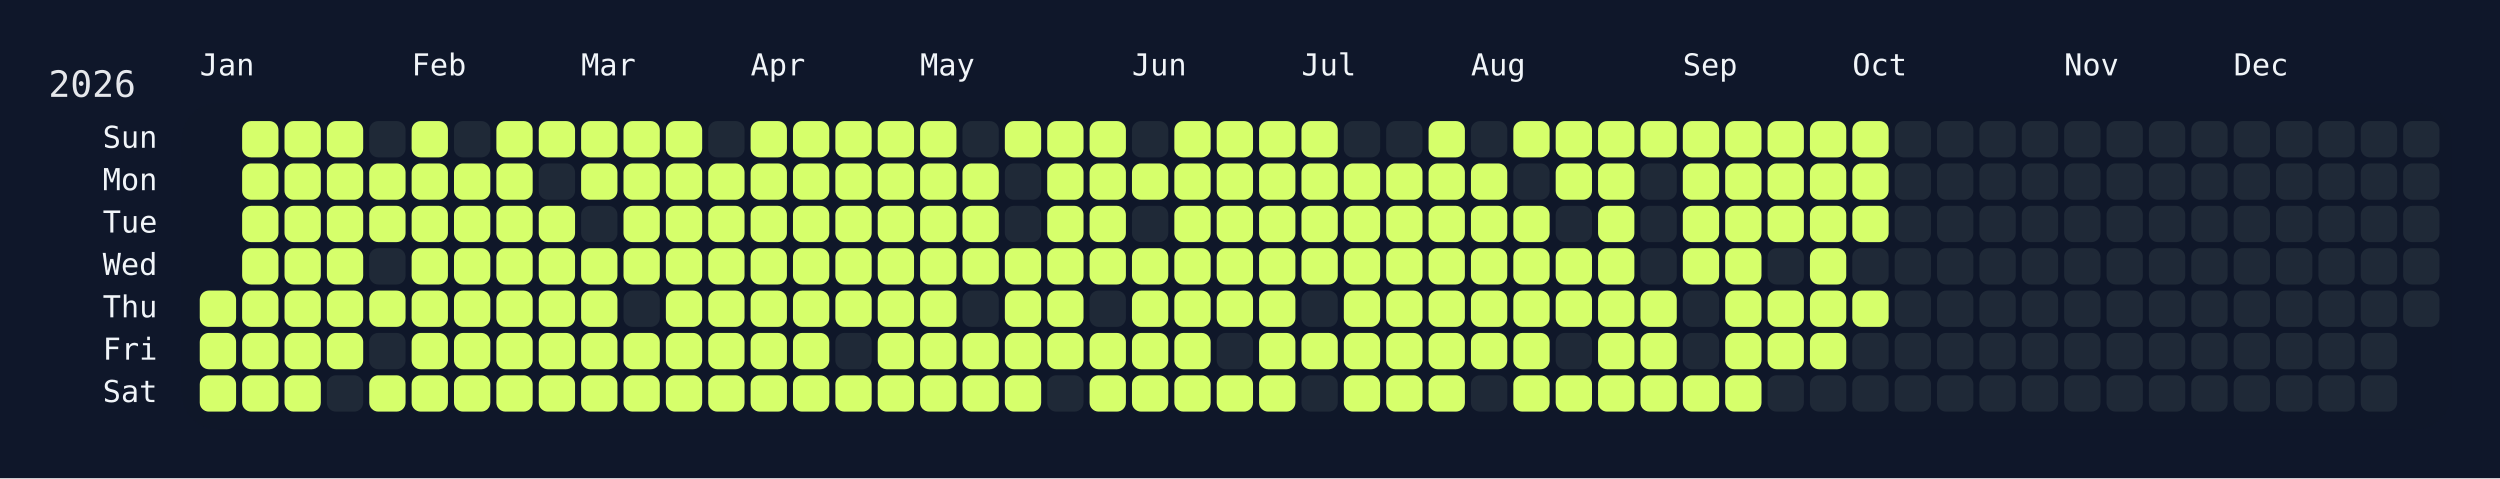
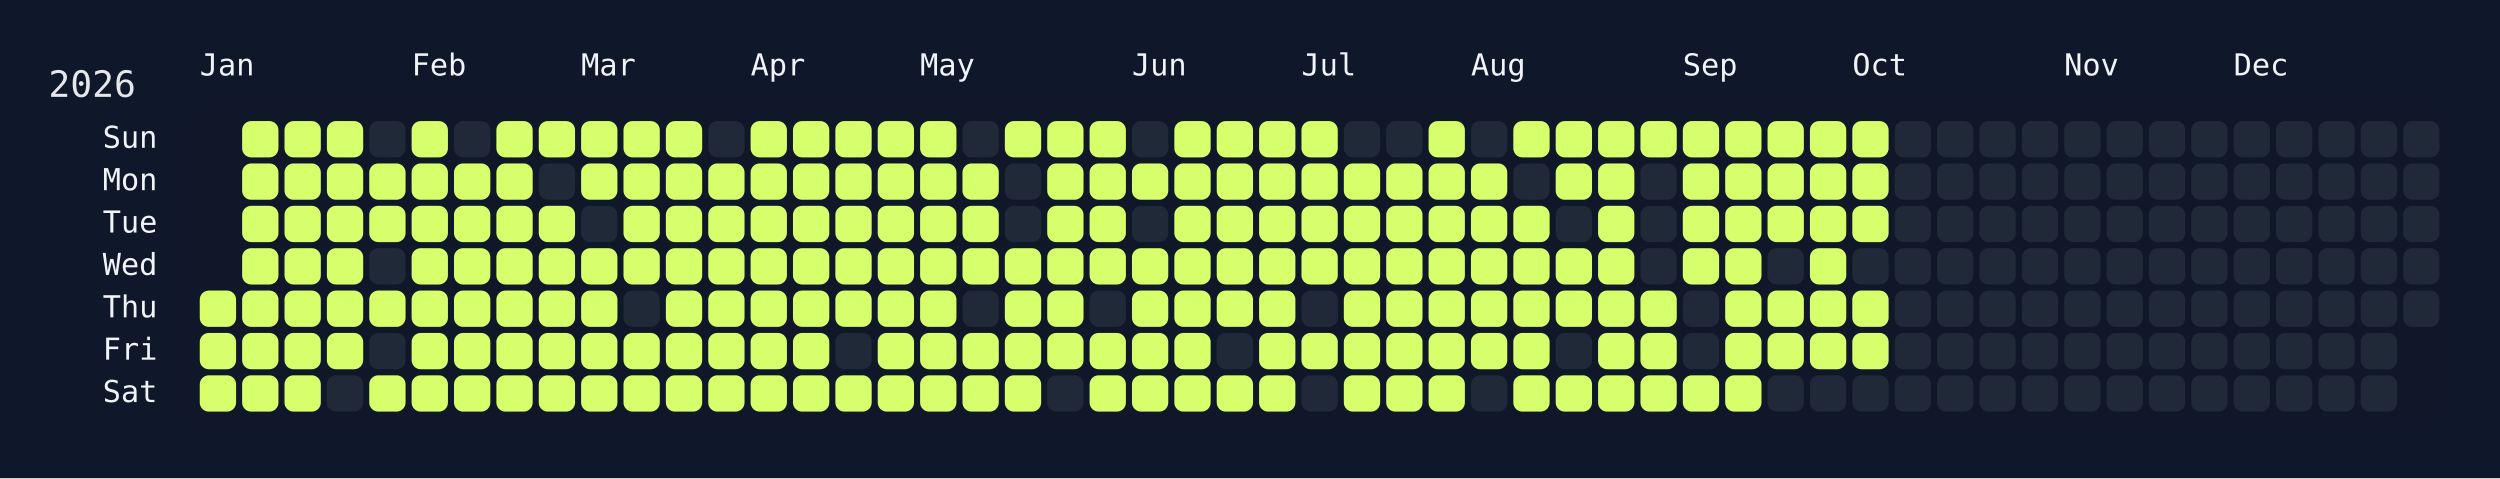
<svg xmlns="http://www.w3.org/2000/svg" width="826" height="158" viewBox="0 0 826 158">
  <rect width="826" height="158" fill="#0f172a" />
  <rect x="60" y="34" width="750" height="108" rx="12" ry="12" fill="rgba(15, 23, 42, 0.8)" />
  <text x="16" y="32" font-size="12" fill="#e5e7eb" font-family="JetBrains Mono, ui-monospace, SFMono-Regular, Menlo, Monaco, Consolas, monospace">2026</text>
  <text x="66" y="18" font-size="10" fill="#f1f5f9" font-family="JetBrains Mono, ui-monospace, SFMono-Regular, Menlo, Monaco, Consolas, monospace" dominant-baseline="hanging">Jan</text>
  <text x="136" y="18" font-size="10" fill="#f1f5f9" font-family="JetBrains Mono, ui-monospace, SFMono-Regular, Menlo, Monaco, Consolas, monospace" dominant-baseline="hanging">Feb</text>
  <text x="192" y="18" font-size="10" fill="#f1f5f9" font-family="JetBrains Mono, ui-monospace, SFMono-Regular, Menlo, Monaco, Consolas, monospace" dominant-baseline="hanging">Mar</text>
  <text x="248" y="18" font-size="10" fill="#f1f5f9" font-family="JetBrains Mono, ui-monospace, SFMono-Regular, Menlo, Monaco, Consolas, monospace" dominant-baseline="hanging">Apr</text>
  <text x="304" y="18" font-size="10" fill="#f1f5f9" font-family="JetBrains Mono, ui-monospace, SFMono-Regular, Menlo, Monaco, Consolas, monospace" dominant-baseline="hanging">May</text>
  <text x="374" y="18" font-size="10" fill="#f1f5f9" font-family="JetBrains Mono, ui-monospace, SFMono-Regular, Menlo, Monaco, Consolas, monospace" dominant-baseline="hanging">Jun</text>
  <text x="430" y="18" font-size="10" fill="#f1f5f9" font-family="JetBrains Mono, ui-monospace, SFMono-Regular, Menlo, Monaco, Consolas, monospace" dominant-baseline="hanging">Jul</text>
  <text x="486" y="18" font-size="10" fill="#f1f5f9" font-family="JetBrains Mono, ui-monospace, SFMono-Regular, Menlo, Monaco, Consolas, monospace" dominant-baseline="hanging">Aug</text>
  <text x="556" y="18" font-size="10" fill="#f1f5f9" font-family="JetBrains Mono, ui-monospace, SFMono-Regular, Menlo, Monaco, Consolas, monospace" dominant-baseline="hanging">Sep</text>
  <text x="612" y="18" font-size="10" fill="#f1f5f9" font-family="JetBrains Mono, ui-monospace, SFMono-Regular, Menlo, Monaco, Consolas, monospace" dominant-baseline="hanging">Oct</text>
  <text x="682" y="18" font-size="10" fill="#f1f5f9" font-family="JetBrains Mono, ui-monospace, SFMono-Regular, Menlo, Monaco, Consolas, monospace" dominant-baseline="hanging">Nov</text>
  <text x="738" y="18" font-size="10" fill="#f1f5f9" font-family="JetBrains Mono, ui-monospace, SFMono-Regular, Menlo, Monaco, Consolas, monospace" dominant-baseline="hanging">Dec</text>
  <text x="52" y="46.0" font-size="10" fill="#f1f5f9" font-family="JetBrains Mono, ui-monospace, SFMono-Regular, Menlo, Monaco, Consolas, monospace" text-anchor="end" dominant-baseline="middle">Sun</text>
  <text x="52" y="60.0" font-size="10" fill="#f1f5f9" font-family="JetBrains Mono, ui-monospace, SFMono-Regular, Menlo, Monaco, Consolas, monospace" text-anchor="end" dominant-baseline="middle">Mon</text>
  <text x="52" y="74.0" font-size="10" fill="#f1f5f9" font-family="JetBrains Mono, ui-monospace, SFMono-Regular, Menlo, Monaco, Consolas, monospace" text-anchor="end" dominant-baseline="middle">Tue</text>
  <text x="52" y="88.0" font-size="10" fill="#f1f5f9" font-family="JetBrains Mono, ui-monospace, SFMono-Regular, Menlo, Monaco, Consolas, monospace" text-anchor="end" dominant-baseline="middle">Wed</text>
  <text x="52" y="102.0" font-size="10" fill="#f1f5f9" font-family="JetBrains Mono, ui-monospace, SFMono-Regular, Menlo, Monaco, Consolas, monospace" text-anchor="end" dominant-baseline="middle">Thu</text>
  <text x="52" y="116.0" font-size="10" fill="#f1f5f9" font-family="JetBrains Mono, ui-monospace, SFMono-Regular, Menlo, Monaco, Consolas, monospace" text-anchor="end" dominant-baseline="middle">Fri</text>
  <text x="52" y="130.0" font-size="10" fill="#f1f5f9" font-family="JetBrains Mono, ui-monospace, SFMono-Regular, Menlo, Monaco, Consolas, monospace" text-anchor="end" dominant-baseline="middle">Sat</text>
  <g transform="translate(66,40)">
    <rect x="0" y="56" width="12" height="12" rx="3" ry="3" fill="#d6ff6b" data-date="2026-01-01" />
    <rect x="0" y="70" width="12" height="12" rx="3" ry="3" fill="#d6ff6b" data-date="2026-01-02" />
    <rect x="0" y="84" width="12" height="12" rx="3" ry="3" fill="#d6ff6b" data-date="2026-01-03" />
    <rect x="14" y="0" width="12" height="12" rx="3" ry="3" fill="#d6ff6b" data-date="2026-01-04" />
    <rect x="14" y="14" width="12" height="12" rx="3" ry="3" fill="#d6ff6b" data-date="2026-01-05" />
    <rect x="14" y="28" width="12" height="12" rx="3" ry="3" fill="#d6ff6b" data-date="2026-01-06" />
    <rect x="14" y="42" width="12" height="12" rx="3" ry="3" fill="#d6ff6b" data-date="2026-01-07" />
    <rect x="14" y="56" width="12" height="12" rx="3" ry="3" fill="#d6ff6b" data-date="2026-01-08" />
    <rect x="14" y="70" width="12" height="12" rx="3" ry="3" fill="#d6ff6b" data-date="2026-01-09" />
    <rect x="14" y="84" width="12" height="12" rx="3" ry="3" fill="#d6ff6b" data-date="2026-01-10" />
    <rect x="28" y="0" width="12" height="12" rx="3" ry="3" fill="#d6ff6b" data-date="2026-01-11" />
    <rect x="28" y="14" width="12" height="12" rx="3" ry="3" fill="#d6ff6b" data-date="2026-01-12" />
    <rect x="28" y="28" width="12" height="12" rx="3" ry="3" fill="#d6ff6b" data-date="2026-01-13" />
    <rect x="28" y="42" width="12" height="12" rx="3" ry="3" fill="#d6ff6b" data-date="2026-01-14" />
    <rect x="28" y="56" width="12" height="12" rx="3" ry="3" fill="#d6ff6b" data-date="2026-01-15" />
    <rect x="28" y="70" width="12" height="12" rx="3" ry="3" fill="#d6ff6b" data-date="2026-01-16" />
    <rect x="28" y="84" width="12" height="12" rx="3" ry="3" fill="#d6ff6b" data-date="2026-01-17" />
    <rect x="42" y="0" width="12" height="12" rx="3" ry="3" fill="#d6ff6b" data-date="2026-01-18" />
    <rect x="42" y="14" width="12" height="12" rx="3" ry="3" fill="#d6ff6b" data-date="2026-01-19" />
    <rect x="42" y="28" width="12" height="12" rx="3" ry="3" fill="#d6ff6b" data-date="2026-01-20" />
    <rect x="42" y="42" width="12" height="12" rx="3" ry="3" fill="#d6ff6b" data-date="2026-01-21" />
    <rect x="42" y="56" width="12" height="12" rx="3" ry="3" fill="#d6ff6b" data-date="2026-01-22" />
    <rect x="42" y="70" width="12" height="12" rx="3" ry="3" fill="#d6ff6b" data-date="2026-01-23" />
    <rect x="42" y="84" width="12" height="12" rx="3" ry="3" fill="#1f2937" data-date="2026-01-24" />
    <rect x="56" y="0" width="12" height="12" rx="3" ry="3" fill="#1f2937" data-date="2026-01-25" />
    <rect x="56" y="14" width="12" height="12" rx="3" ry="3" fill="#d6ff6b" data-date="2026-01-26" />
    <rect x="56" y="28" width="12" height="12" rx="3" ry="3" fill="#d6ff6b" data-date="2026-01-27" />
    <rect x="56" y="42" width="12" height="12" rx="3" ry="3" fill="#1f2937" data-date="2026-01-28" />
    <rect x="56" y="56" width="12" height="12" rx="3" ry="3" fill="#d6ff6b" data-date="2026-01-29" />
    <rect x="56" y="70" width="12" height="12" rx="3" ry="3" fill="#1f2937" data-date="2026-01-30" />
    <rect x="56" y="84" width="12" height="12" rx="3" ry="3" fill="#d6ff6b" data-date="2026-01-31" />
    <rect x="70" y="0" width="12" height="12" rx="3" ry="3" fill="#d6ff6b" data-date="2026-02-01" />
    <rect x="70" y="14" width="12" height="12" rx="3" ry="3" fill="#d6ff6b" data-date="2026-02-02" />
    <rect x="70" y="28" width="12" height="12" rx="3" ry="3" fill="#d6ff6b" data-date="2026-02-03" />
    <rect x="70" y="42" width="12" height="12" rx="3" ry="3" fill="#d6ff6b" data-date="2026-02-04" />
    <rect x="70" y="56" width="12" height="12" rx="3" ry="3" fill="#d6ff6b" data-date="2026-02-05" />
    <rect x="70" y="70" width="12" height="12" rx="3" ry="3" fill="#d6ff6b" data-date="2026-02-06" />
    <rect x="70" y="84" width="12" height="12" rx="3" ry="3" fill="#d6ff6b" data-date="2026-02-07" />
    <rect x="84" y="0" width="12" height="12" rx="3" ry="3" fill="#1f2937" data-date="2026-02-08" />
    <rect x="84" y="14" width="12" height="12" rx="3" ry="3" fill="#d6ff6b" data-date="2026-02-09" />
    <rect x="84" y="28" width="12" height="12" rx="3" ry="3" fill="#d6ff6b" data-date="2026-02-10" />
    <rect x="84" y="42" width="12" height="12" rx="3" ry="3" fill="#d6ff6b" data-date="2026-02-11" />
    <rect x="84" y="56" width="12" height="12" rx="3" ry="3" fill="#d6ff6b" data-date="2026-02-12" />
    <rect x="84" y="70" width="12" height="12" rx="3" ry="3" fill="#d6ff6b" data-date="2026-02-13" />
    <rect x="84" y="84" width="12" height="12" rx="3" ry="3" fill="#d6ff6b" data-date="2026-02-14" />
    <rect x="98" y="0" width="12" height="12" rx="3" ry="3" fill="#d6ff6b" data-date="2026-02-15" />
    <rect x="98" y="14" width="12" height="12" rx="3" ry="3" fill="#d6ff6b" data-date="2026-02-16" />
    <rect x="98" y="28" width="12" height="12" rx="3" ry="3" fill="#d6ff6b" data-date="2026-02-17" />
    <rect x="98" y="42" width="12" height="12" rx="3" ry="3" fill="#d6ff6b" data-date="2026-02-18" />
    <rect x="98" y="56" width="12" height="12" rx="3" ry="3" fill="#d6ff6b" data-date="2026-02-19" />
    <rect x="98" y="70" width="12" height="12" rx="3" ry="3" fill="#d6ff6b" data-date="2026-02-20" />
    <rect x="98" y="84" width="12" height="12" rx="3" ry="3" fill="#d6ff6b" data-date="2026-02-21" />
    <rect x="112" y="0" width="12" height="12" rx="3" ry="3" fill="#d6ff6b" data-date="2026-02-22" />
    <rect x="112" y="14" width="12" height="12" rx="3" ry="3" fill="#1f2937" data-date="2026-02-23" />
    <rect x="112" y="28" width="12" height="12" rx="3" ry="3" fill="#d6ff6b" data-date="2026-02-24" />
    <rect x="112" y="42" width="12" height="12" rx="3" ry="3" fill="#d6ff6b" data-date="2026-02-25" />
    <rect x="112" y="56" width="12" height="12" rx="3" ry="3" fill="#d6ff6b" data-date="2026-02-26" />
    <rect x="112" y="70" width="12" height="12" rx="3" ry="3" fill="#d6ff6b" data-date="2026-02-27" />
    <rect x="112" y="84" width="12" height="12" rx="3" ry="3" fill="#d6ff6b" data-date="2026-02-28" />
    <rect x="126" y="0" width="12" height="12" rx="3" ry="3" fill="#d6ff6b" data-date="2026-03-01" />
    <rect x="126" y="14" width="12" height="12" rx="3" ry="3" fill="#d6ff6b" data-date="2026-03-02" />
    <rect x="126" y="28" width="12" height="12" rx="3" ry="3" fill="#1f2937" data-date="2026-03-03" />
    <rect x="126" y="42" width="12" height="12" rx="3" ry="3" fill="#d6ff6b" data-date="2026-03-04" />
    <rect x="126" y="56" width="12" height="12" rx="3" ry="3" fill="#d6ff6b" data-date="2026-03-05" />
    <rect x="126" y="70" width="12" height="12" rx="3" ry="3" fill="#d6ff6b" data-date="2026-03-06" />
    <rect x="126" y="84" width="12" height="12" rx="3" ry="3" fill="#d6ff6b" data-date="2026-03-07" />
    <rect x="140" y="0" width="12" height="12" rx="3" ry="3" fill="#d6ff6b" data-date="2026-03-08" />
    <rect x="140" y="14" width="12" height="12" rx="3" ry="3" fill="#d6ff6b" data-date="2026-03-09" />
    <rect x="140" y="28" width="12" height="12" rx="3" ry="3" fill="#d6ff6b" data-date="2026-03-10" />
    <rect x="140" y="42" width="12" height="12" rx="3" ry="3" fill="#d6ff6b" data-date="2026-03-11" />
    <rect x="140" y="56" width="12" height="12" rx="3" ry="3" fill="#1f2937" data-date="2026-03-12" />
    <rect x="140" y="70" width="12" height="12" rx="3" ry="3" fill="#d6ff6b" data-date="2026-03-13" />
    <rect x="140" y="84" width="12" height="12" rx="3" ry="3" fill="#d6ff6b" data-date="2026-03-14" />
    <rect x="154" y="0" width="12" height="12" rx="3" ry="3" fill="#d6ff6b" data-date="2026-03-15" />
    <rect x="154" y="14" width="12" height="12" rx="3" ry="3" fill="#d6ff6b" data-date="2026-03-16" />
    <rect x="154" y="28" width="12" height="12" rx="3" ry="3" fill="#d6ff6b" data-date="2026-03-17" />
    <rect x="154" y="42" width="12" height="12" rx="3" ry="3" fill="#d6ff6b" data-date="2026-03-18" />
    <rect x="154" y="56" width="12" height="12" rx="3" ry="3" fill="#d6ff6b" data-date="2026-03-19" />
    <rect x="154" y="70" width="12" height="12" rx="3" ry="3" fill="#d6ff6b" data-date="2026-03-20" />
    <rect x="154" y="84" width="12" height="12" rx="3" ry="3" fill="#d6ff6b" data-date="2026-03-21" />
    <rect x="168" y="0" width="12" height="12" rx="3" ry="3" fill="#1f2937" data-date="2026-03-22" />
    <rect x="168" y="14" width="12" height="12" rx="3" ry="3" fill="#d6ff6b" data-date="2026-03-23" />
    <rect x="168" y="28" width="12" height="12" rx="3" ry="3" fill="#d6ff6b" data-date="2026-03-24" />
    <rect x="168" y="42" width="12" height="12" rx="3" ry="3" fill="#d6ff6b" data-date="2026-03-25" />
    <rect x="168" y="56" width="12" height="12" rx="3" ry="3" fill="#d6ff6b" data-date="2026-03-26" />
    <rect x="168" y="70" width="12" height="12" rx="3" ry="3" fill="#d6ff6b" data-date="2026-03-27" />
    <rect x="168" y="84" width="12" height="12" rx="3" ry="3" fill="#d6ff6b" data-date="2026-03-28" />
    <rect x="182" y="0" width="12" height="12" rx="3" ry="3" fill="#d6ff6b" data-date="2026-03-29" />
    <rect x="182" y="14" width="12" height="12" rx="3" ry="3" fill="#d6ff6b" data-date="2026-03-30" />
    <rect x="182" y="28" width="12" height="12" rx="3" ry="3" fill="#d6ff6b" data-date="2026-03-31" />
    <rect x="182" y="42" width="12" height="12" rx="3" ry="3" fill="#d6ff6b" data-date="2026-04-01" />
    <rect x="182" y="56" width="12" height="12" rx="3" ry="3" fill="#d6ff6b" data-date="2026-04-02" />
    <rect x="182" y="70" width="12" height="12" rx="3" ry="3" fill="#d6ff6b" data-date="2026-04-03" />
    <rect x="182" y="84" width="12" height="12" rx="3" ry="3" fill="#d6ff6b" data-date="2026-04-04" />
    <rect x="196" y="0" width="12" height="12" rx="3" ry="3" fill="#d6ff6b" data-date="2026-04-05" />
    <rect x="196" y="14" width="12" height="12" rx="3" ry="3" fill="#d6ff6b" data-date="2026-04-06" />
    <rect x="196" y="28" width="12" height="12" rx="3" ry="3" fill="#d6ff6b" data-date="2026-04-07" />
    <rect x="196" y="42" width="12" height="12" rx="3" ry="3" fill="#d6ff6b" data-date="2026-04-08" />
    <rect x="196" y="56" width="12" height="12" rx="3" ry="3" fill="#d6ff6b" data-date="2026-04-09" />
    <rect x="196" y="70" width="12" height="12" rx="3" ry="3" fill="#d6ff6b" data-date="2026-04-10" />
    <rect x="196" y="84" width="12" height="12" rx="3" ry="3" fill="#d6ff6b" data-date="2026-04-11" />
    <rect x="210" y="0" width="12" height="12" rx="3" ry="3" fill="#d6ff6b" data-date="2026-04-12" />
    <rect x="210" y="14" width="12" height="12" rx="3" ry="3" fill="#d6ff6b" data-date="2026-04-13" />
    <rect x="210" y="28" width="12" height="12" rx="3" ry="3" fill="#d6ff6b" data-date="2026-04-14" />
    <rect x="210" y="42" width="12" height="12" rx="3" ry="3" fill="#d6ff6b" data-date="2026-04-15" />
    <rect x="210" y="56" width="12" height="12" rx="3" ry="3" fill="#d6ff6b" data-date="2026-04-16" />
    <rect x="210" y="70" width="12" height="12" rx="3" ry="3" fill="#1f2937" data-date="2026-04-17" />
    <rect x="210" y="84" width="12" height="12" rx="3" ry="3" fill="#d6ff6b" data-date="2026-04-18" />
    <rect x="224" y="0" width="12" height="12" rx="3" ry="3" fill="#d6ff6b" data-date="2026-04-19" />
    <rect x="224" y="14" width="12" height="12" rx="3" ry="3" fill="#d6ff6b" data-date="2026-04-20" />
    <rect x="224" y="28" width="12" height="12" rx="3" ry="3" fill="#d6ff6b" data-date="2026-04-21" />
    <rect x="224" y="42" width="12" height="12" rx="3" ry="3" fill="#d6ff6b" data-date="2026-04-22" />
    <rect x="224" y="56" width="12" height="12" rx="3" ry="3" fill="#d6ff6b" data-date="2026-04-23" />
    <rect x="224" y="70" width="12" height="12" rx="3" ry="3" fill="#d6ff6b" data-date="2026-04-24" />
    <rect x="224" y="84" width="12" height="12" rx="3" ry="3" fill="#d6ff6b" data-date="2026-04-25" />
    <rect x="238" y="0" width="12" height="12" rx="3" ry="3" fill="#d6ff6b" data-date="2026-04-26" />
    <rect x="238" y="14" width="12" height="12" rx="3" ry="3" fill="#d6ff6b" data-date="2026-04-27" />
    <rect x="238" y="28" width="12" height="12" rx="3" ry="3" fill="#d6ff6b" data-date="2026-04-28" />
    <rect x="238" y="42" width="12" height="12" rx="3" ry="3" fill="#d6ff6b" data-date="2026-04-29" />
    <rect x="238" y="56" width="12" height="12" rx="3" ry="3" fill="#d6ff6b" data-date="2026-04-30" />
    <rect x="238" y="70" width="12" height="12" rx="3" ry="3" fill="#d6ff6b" data-date="2026-05-01" />
    <rect x="238" y="84" width="12" height="12" rx="3" ry="3" fill="#d6ff6b" data-date="2026-05-02" />
    <rect x="252" y="0" width="12" height="12" rx="3" ry="3" fill="#1f2937" data-date="2026-05-03" />
    <rect x="252" y="14" width="12" height="12" rx="3" ry="3" fill="#d6ff6b" data-date="2026-05-04" />
    <rect x="252" y="28" width="12" height="12" rx="3" ry="3" fill="#d6ff6b" data-date="2026-05-05" />
    <rect x="252" y="42" width="12" height="12" rx="3" ry="3" fill="#d6ff6b" data-date="2026-05-06" />
    <rect x="252" y="56" width="12" height="12" rx="3" ry="3" fill="#1f2937" data-date="2026-05-07" />
    <rect x="252" y="70" width="12" height="12" rx="3" ry="3" fill="#d6ff6b" data-date="2026-05-08" />
    <rect x="252" y="84" width="12" height="12" rx="3" ry="3" fill="#d6ff6b" data-date="2026-05-09" />
    <rect x="266" y="0" width="12" height="12" rx="3" ry="3" fill="#d6ff6b" data-date="2026-05-10" />
    <rect x="266" y="14" width="12" height="12" rx="3" ry="3" fill="#1f2937" data-date="2026-05-11" />
    <rect x="266" y="28" width="12" height="12" rx="3" ry="3" fill="#1f2937" data-date="2026-05-12" />
    <rect x="266" y="42" width="12" height="12" rx="3" ry="3" fill="#d6ff6b" data-date="2026-05-13" />
    <rect x="266" y="56" width="12" height="12" rx="3" ry="3" fill="#d6ff6b" data-date="2026-05-14" />
    <rect x="266" y="70" width="12" height="12" rx="3" ry="3" fill="#d6ff6b" data-date="2026-05-15" />
    <rect x="266" y="84" width="12" height="12" rx="3" ry="3" fill="#d6ff6b" data-date="2026-05-16" />
    <rect x="280" y="0" width="12" height="12" rx="3" ry="3" fill="#d6ff6b" data-date="2026-05-17" />
    <rect x="280" y="14" width="12" height="12" rx="3" ry="3" fill="#d6ff6b" data-date="2026-05-18" />
    <rect x="280" y="28" width="12" height="12" rx="3" ry="3" fill="#d6ff6b" data-date="2026-05-19" />
    <rect x="280" y="42" width="12" height="12" rx="3" ry="3" fill="#d6ff6b" data-date="2026-05-20" />
    <rect x="280" y="56" width="12" height="12" rx="3" ry="3" fill="#d6ff6b" data-date="2026-05-21" />
    <rect x="280" y="70" width="12" height="12" rx="3" ry="3" fill="#d6ff6b" data-date="2026-05-22" />
    <rect x="280" y="84" width="12" height="12" rx="3" ry="3" fill="#1f2937" data-date="2026-05-23" />
    <rect x="294" y="0" width="12" height="12" rx="3" ry="3" fill="#d6ff6b" data-date="2026-05-24" />
    <rect x="294" y="14" width="12" height="12" rx="3" ry="3" fill="#d6ff6b" data-date="2026-05-25" />
    <rect x="294" y="28" width="12" height="12" rx="3" ry="3" fill="#d6ff6b" data-date="2026-05-26" />
    <rect x="294" y="42" width="12" height="12" rx="3" ry="3" fill="#d6ff6b" data-date="2026-05-27" />
    <rect x="294" y="56" width="12" height="12" rx="3" ry="3" fill="#1f2937" data-date="2026-05-28" />
    <rect x="294" y="70" width="12" height="12" rx="3" ry="3" fill="#d6ff6b" data-date="2026-05-29" />
    <rect x="294" y="84" width="12" height="12" rx="3" ry="3" fill="#d6ff6b" data-date="2026-05-30" />
    <rect x="308" y="0" width="12" height="12" rx="3" ry="3" fill="#1f2937" data-date="2026-05-31" />
    <rect x="308" y="14" width="12" height="12" rx="3" ry="3" fill="#d6ff6b" data-date="2026-06-01" />
    <rect x="308" y="28" width="12" height="12" rx="3" ry="3" fill="#1f2937" data-date="2026-06-02" />
    <rect x="308" y="42" width="12" height="12" rx="3" ry="3" fill="#d6ff6b" data-date="2026-06-03" />
    <rect x="308" y="56" width="12" height="12" rx="3" ry="3" fill="#d6ff6b" data-date="2026-06-04" />
    <rect x="308" y="70" width="12" height="12" rx="3" ry="3" fill="#d6ff6b" data-date="2026-06-05" />
    <rect x="308" y="84" width="12" height="12" rx="3" ry="3" fill="#d6ff6b" data-date="2026-06-06" />
    <rect x="322" y="0" width="12" height="12" rx="3" ry="3" fill="#d6ff6b" data-date="2026-06-07" />
    <rect x="322" y="14" width="12" height="12" rx="3" ry="3" fill="#d6ff6b" data-date="2026-06-08" />
    <rect x="322" y="28" width="12" height="12" rx="3" ry="3" fill="#d6ff6b" data-date="2026-06-09" />
    <rect x="322" y="42" width="12" height="12" rx="3" ry="3" fill="#d6ff6b" data-date="2026-06-10" />
    <rect x="322" y="56" width="12" height="12" rx="3" ry="3" fill="#d6ff6b" data-date="2026-06-11" />
    <rect x="322" y="70" width="12" height="12" rx="3" ry="3" fill="#d6ff6b" data-date="2026-06-12" />
    <rect x="322" y="84" width="12" height="12" rx="3" ry="3" fill="#d6ff6b" data-date="2026-06-13" />
    <rect x="336" y="0" width="12" height="12" rx="3" ry="3" fill="#d6ff6b" data-date="2026-06-14" />
    <rect x="336" y="14" width="12" height="12" rx="3" ry="3" fill="#d6ff6b" data-date="2026-06-15" />
    <rect x="336" y="28" width="12" height="12" rx="3" ry="3" fill="#d6ff6b" data-date="2026-06-16" />
    <rect x="336" y="42" width="12" height="12" rx="3" ry="3" fill="#d6ff6b" data-date="2026-06-17" />
    <rect x="336" y="56" width="12" height="12" rx="3" ry="3" fill="#d6ff6b" data-date="2026-06-18" />
    <rect x="336" y="70" width="12" height="12" rx="3" ry="3" fill="#1f2937" data-date="2026-06-19" />
    <rect x="336" y="84" width="12" height="12" rx="3" ry="3" fill="#d6ff6b" data-date="2026-06-20" />
    <rect x="350" y="0" width="12" height="12" rx="3" ry="3" fill="#d6ff6b" data-date="2026-06-21" />
    <rect x="350" y="14" width="12" height="12" rx="3" ry="3" fill="#d6ff6b" data-date="2026-06-22" />
    <rect x="350" y="28" width="12" height="12" rx="3" ry="3" fill="#d6ff6b" data-date="2026-06-23" />
    <rect x="350" y="42" width="12" height="12" rx="3" ry="3" fill="#d6ff6b" data-date="2026-06-24" />
    <rect x="350" y="56" width="12" height="12" rx="3" ry="3" fill="#d6ff6b" data-date="2026-06-25" />
    <rect x="350" y="70" width="12" height="12" rx="3" ry="3" fill="#d6ff6b" data-date="2026-06-26" />
    <rect x="350" y="84" width="12" height="12" rx="3" ry="3" fill="#d6ff6b" data-date="2026-06-27" />
    <rect x="364" y="0" width="12" height="12" rx="3" ry="3" fill="#d6ff6b" data-date="2026-06-28" />
    <rect x="364" y="14" width="12" height="12" rx="3" ry="3" fill="#d6ff6b" data-date="2026-06-29" />
    <rect x="364" y="28" width="12" height="12" rx="3" ry="3" fill="#d6ff6b" data-date="2026-06-30" />
    <rect x="364" y="42" width="12" height="12" rx="3" ry="3" fill="#d6ff6b" data-date="2026-07-01" />
    <rect x="364" y="56" width="12" height="12" rx="3" ry="3" fill="#1f2937" data-date="2026-07-02" />
    <rect x="364" y="70" width="12" height="12" rx="3" ry="3" fill="#d6ff6b" data-date="2026-07-03" />
    <rect x="364" y="84" width="12" height="12" rx="3" ry="3" fill="#1f2937" data-date="2026-07-04" />
    <rect x="378" y="0" width="12" height="12" rx="3" ry="3" fill="#1f2937" data-date="2026-07-05" />
    <rect x="378" y="14" width="12" height="12" rx="3" ry="3" fill="#d6ff6b" data-date="2026-07-06" />
    <rect x="378" y="28" width="12" height="12" rx="3" ry="3" fill="#d6ff6b" data-date="2026-07-07" />
    <rect x="378" y="42" width="12" height="12" rx="3" ry="3" fill="#d6ff6b" data-date="2026-07-08" />
    <rect x="378" y="56" width="12" height="12" rx="3" ry="3" fill="#d6ff6b" data-date="2026-07-09" />
    <rect x="378" y="70" width="12" height="12" rx="3" ry="3" fill="#d6ff6b" data-date="2026-07-10" />
    <rect x="378" y="84" width="12" height="12" rx="3" ry="3" fill="#d6ff6b" data-date="2026-07-11" />
    <rect x="392" y="0" width="12" height="12" rx="3" ry="3" fill="#1f2937" data-date="2026-07-12" />
    <rect x="392" y="14" width="12" height="12" rx="3" ry="3" fill="#d6ff6b" data-date="2026-07-13" />
    <rect x="392" y="28" width="12" height="12" rx="3" ry="3" fill="#d6ff6b" data-date="2026-07-14" />
    <rect x="392" y="42" width="12" height="12" rx="3" ry="3" fill="#d6ff6b" data-date="2026-07-15" />
    <rect x="392" y="56" width="12" height="12" rx="3" ry="3" fill="#d6ff6b" data-date="2026-07-16" />
    <rect x="392" y="70" width="12" height="12" rx="3" ry="3" fill="#d6ff6b" data-date="2026-07-17" />
    <rect x="392" y="84" width="12" height="12" rx="3" ry="3" fill="#d6ff6b" data-date="2026-07-18" />
    <rect x="406" y="0" width="12" height="12" rx="3" ry="3" fill="#d6ff6b" data-date="2026-07-19" />
    <rect x="406" y="14" width="12" height="12" rx="3" ry="3" fill="#d6ff6b" data-date="2026-07-20" />
    <rect x="406" y="28" width="12" height="12" rx="3" ry="3" fill="#d6ff6b" data-date="2026-07-21" />
    <rect x="406" y="42" width="12" height="12" rx="3" ry="3" fill="#d6ff6b" data-date="2026-07-22" />
    <rect x="406" y="56" width="12" height="12" rx="3" ry="3" fill="#d6ff6b" data-date="2026-07-23" />
    <rect x="406" y="70" width="12" height="12" rx="3" ry="3" fill="#d6ff6b" data-date="2026-07-24" />
    <rect x="406" y="84" width="12" height="12" rx="3" ry="3" fill="#d6ff6b" data-date="2026-07-25" />
    <rect x="420" y="0" width="12" height="12" rx="3" ry="3" fill="#1f2937" data-date="2026-07-26" />
    <rect x="420" y="14" width="12" height="12" rx="3" ry="3" fill="#d6ff6b" data-date="2026-07-27" />
    <rect x="420" y="28" width="12" height="12" rx="3" ry="3" fill="#d6ff6b" data-date="2026-07-28" />
    <rect x="420" y="42" width="12" height="12" rx="3" ry="3" fill="#d6ff6b" data-date="2026-07-29" />
    <rect x="420" y="56" width="12" height="12" rx="3" ry="3" fill="#d6ff6b" data-date="2026-07-30" />
    <rect x="420" y="70" width="12" height="12" rx="3" ry="3" fill="#d6ff6b" data-date="2026-07-31" />
    <rect x="420" y="84" width="12" height="12" rx="3" ry="3" fill="#1f2937" data-date="2026-08-01" />
    <rect x="434" y="0" width="12" height="12" rx="3" ry="3" fill="#d6ff6b" data-date="2026-08-02" />
    <rect x="434" y="14" width="12" height="12" rx="3" ry="3" fill="#1f2937" data-date="2026-08-03" />
    <rect x="434" y="28" width="12" height="12" rx="3" ry="3" fill="#d6ff6b" data-date="2026-08-04" />
    <rect x="434" y="42" width="12" height="12" rx="3" ry="3" fill="#d6ff6b" data-date="2026-08-05" />
    <rect x="434" y="56" width="12" height="12" rx="3" ry="3" fill="#d6ff6b" data-date="2026-08-06" />
    <rect x="434" y="70" width="12" height="12" rx="3" ry="3" fill="#d6ff6b" data-date="2026-08-07" />
    <rect x="434" y="84" width="12" height="12" rx="3" ry="3" fill="#d6ff6b" data-date="2026-08-08" />
    <rect x="448" y="0" width="12" height="12" rx="3" ry="3" fill="#d6ff6b" data-date="2026-08-09" />
    <rect x="448" y="14" width="12" height="12" rx="3" ry="3" fill="#d6ff6b" data-date="2026-08-10" />
    <rect x="448" y="28" width="12" height="12" rx="3" ry="3" fill="#1f2937" data-date="2026-08-11" />
    <rect x="448" y="42" width="12" height="12" rx="3" ry="3" fill="#d6ff6b" data-date="2026-08-12" />
    <rect x="448" y="56" width="12" height="12" rx="3" ry="3" fill="#d6ff6b" data-date="2026-08-13" />
    <rect x="448" y="70" width="12" height="12" rx="3" ry="3" fill="#1f2937" data-date="2026-08-14" />
    <rect x="448" y="84" width="12" height="12" rx="3" ry="3" fill="#d6ff6b" data-date="2026-08-15" />
    <rect x="462" y="0" width="12" height="12" rx="3" ry="3" fill="#d6ff6b" data-date="2026-08-16" />
    <rect x="462" y="14" width="12" height="12" rx="3" ry="3" fill="#d6ff6b" data-date="2026-08-17" />
    <rect x="462" y="28" width="12" height="12" rx="3" ry="3" fill="#d6ff6b" data-date="2026-08-18" />
    <rect x="462" y="42" width="12" height="12" rx="3" ry="3" fill="#d6ff6b" data-date="2026-08-19" />
    <rect x="462" y="56" width="12" height="12" rx="3" ry="3" fill="#d6ff6b" data-date="2026-08-20" />
    <rect x="462" y="70" width="12" height="12" rx="3" ry="3" fill="#d6ff6b" data-date="2026-08-21" />
    <rect x="462" y="84" width="12" height="12" rx="3" ry="3" fill="#d6ff6b" data-date="2026-08-22" />
    <rect x="476" y="0" width="12" height="12" rx="3" ry="3" fill="#d6ff6b" data-date="2026-08-23" />
    <rect x="476" y="14" width="12" height="12" rx="3" ry="3" fill="#1f2937" data-date="2026-08-24" />
    <rect x="476" y="28" width="12" height="12" rx="3" ry="3" fill="#1f2937" data-date="2026-08-25" />
    <rect x="476" y="42" width="12" height="12" rx="3" ry="3" fill="#1f2937" data-date="2026-08-26" />
    <rect x="476" y="56" width="12" height="12" rx="3" ry="3" fill="#d6ff6b" data-date="2026-08-27" />
    <rect x="476" y="70" width="12" height="12" rx="3" ry="3" fill="#d6ff6b" data-date="2026-08-28" />
    <rect x="476" y="84" width="12" height="12" rx="3" ry="3" fill="#d6ff6b" data-date="2026-08-29" />
    <rect x="490" y="0" width="12" height="12" rx="3" ry="3" fill="#d6ff6b" data-date="2026-08-30" />
    <rect x="490" y="14" width="12" height="12" rx="3" ry="3" fill="#d6ff6b" data-date="2026-08-31" />
    <rect x="490" y="28" width="12" height="12" rx="3" ry="3" fill="#d6ff6b" data-date="2026-09-01" />
    <rect x="490" y="42" width="12" height="12" rx="3" ry="3" fill="#d6ff6b" data-date="2026-09-02" />
    <rect x="490" y="56" width="12" height="12" rx="3" ry="3" fill="#1f2937" data-date="2026-09-03" />
    <rect x="490" y="70" width="12" height="12" rx="3" ry="3" fill="#1f2937" data-date="2026-09-04" />
    <rect x="490" y="84" width="12" height="12" rx="3" ry="3" fill="#d6ff6b" data-date="2026-09-05" />
    <rect x="504" y="0" width="12" height="12" rx="3" ry="3" fill="#d6ff6b" data-date="2026-09-06" />
    <rect x="504" y="14" width="12" height="12" rx="3" ry="3" fill="#d6ff6b" data-date="2026-09-07" />
    <rect x="504" y="28" width="12" height="12" rx="3" ry="3" fill="#d6ff6b" data-date="2026-09-08" />
    <rect x="504" y="42" width="12" height="12" rx="3" ry="3" fill="#d6ff6b" data-date="2026-09-09" />
    <rect x="504" y="56" width="12" height="12" rx="3" ry="3" fill="#d6ff6b" data-date="2026-09-10" />
    <rect x="504" y="70" width="12" height="12" rx="3" ry="3" fill="#d6ff6b" data-date="2026-09-11" />
    <rect x="504" y="84" width="12" height="12" rx="3" ry="3" fill="#d6ff6b" data-date="2026-09-12" />
    <rect x="518" y="0" width="12" height="12" rx="3" ry="3" fill="#d6ff6b" data-date="2026-09-13" />
    <rect x="518" y="14" width="12" height="12" rx="3" ry="3" fill="#d6ff6b" data-date="2026-09-14" />
    <rect x="518" y="28" width="12" height="12" rx="3" ry="3" fill="#d6ff6b" data-date="2026-09-15" />
    <rect x="518" y="42" width="12" height="12" rx="3" ry="3" fill="#1f2937" data-date="2026-09-16" />
    <rect x="518" y="56" width="12" height="12" rx="3" ry="3" fill="#d6ff6b" data-date="2026-09-17" />
    <rect x="518" y="70" width="12" height="12" rx="3" ry="3" fill="#d6ff6b" data-date="2026-09-18" />
    <rect x="518" y="84" width="12" height="12" rx="3" ry="3" fill="#1f2937" data-date="2026-09-19" />
    <rect x="532" y="0" width="12" height="12" rx="3" ry="3" fill="#d6ff6b" data-date="2026-09-20" />
    <rect x="532" y="14" width="12" height="12" rx="3" ry="3" fill="#d6ff6b" data-date="2026-09-21" />
    <rect x="532" y="28" width="12" height="12" rx="3" ry="3" fill="#d6ff6b" data-date="2026-09-22" />
    <rect x="532" y="42" width="12" height="12" rx="3" ry="3" fill="#d6ff6b" data-date="2026-09-23" />
    <rect x="532" y="56" width="12" height="12" rx="3" ry="3" fill="#d6ff6b" data-date="2026-09-24" />
    <rect x="532" y="70" width="12" height="12" rx="3" ry="3" fill="#d6ff6b" data-date="2026-09-25" />
    <rect x="532" y="84" width="12" height="12" rx="3" ry="3" fill="#1f2937" data-date="2026-09-26" />
    <rect x="546" y="0" width="12" height="12" rx="3" ry="3" fill="#d6ff6b" data-date="2026-09-27" />
    <rect x="546" y="14" width="12" height="12" rx="3" ry="3" fill="#d6ff6b" data-date="2026-09-28" />
    <rect x="546" y="28" width="12" height="12" rx="3" ry="3" fill="#d6ff6b" data-date="2026-09-29" />
    <rect x="546" y="42" width="12" height="12" rx="3" ry="3" fill="#1f2937" data-date="2026-09-30" />
    <rect x="546" y="56" width="12" height="12" rx="3" ry="3" fill="#d6ff6b" data-date="2026-10-01" />
-     <rect x="546" y="70" width="12" height="12" rx="3" ry="3" fill="#1f2937" data-date="2026-10-02" />
+     <rect x="546" y="70" width="12" height="12" rx="3" ry="3" fill="#d6ff6b" data-date="2026-10-02" />
    <rect x="546" y="84" width="12" height="12" rx="3" ry="3" fill="#1f2937" data-date="2026-10-03" />
    <rect x="560" y="0" width="12" height="12" rx="3" ry="3" fill="#1f2937" data-date="2026-10-04" />
    <rect x="560" y="14" width="12" height="12" rx="3" ry="3" fill="#1f2937" data-date="2026-10-05" />
    <rect x="560" y="28" width="12" height="12" rx="3" ry="3" fill="#1f2937" data-date="2026-10-06" />
    <rect x="560" y="42" width="12" height="12" rx="3" ry="3" fill="#1f2937" data-date="2026-10-07" />
    <rect x="560" y="56" width="12" height="12" rx="3" ry="3" fill="#1f2937" data-date="2026-10-08" />
    <rect x="560" y="70" width="12" height="12" rx="3" ry="3" fill="#1f2937" data-date="2026-10-09" />
    <rect x="560" y="84" width="12" height="12" rx="3" ry="3" fill="#1f2937" data-date="2026-10-10" />
    <rect x="574" y="0" width="12" height="12" rx="3" ry="3" fill="#1f2937" data-date="2026-10-11" />
    <rect x="574" y="14" width="12" height="12" rx="3" ry="3" fill="#1f2937" data-date="2026-10-12" />
    <rect x="574" y="28" width="12" height="12" rx="3" ry="3" fill="#1f2937" data-date="2026-10-13" />
    <rect x="574" y="42" width="12" height="12" rx="3" ry="3" fill="#1f2937" data-date="2026-10-14" />
    <rect x="574" y="56" width="12" height="12" rx="3" ry="3" fill="#1f2937" data-date="2026-10-15" />
    <rect x="574" y="70" width="12" height="12" rx="3" ry="3" fill="#1f2937" data-date="2026-10-16" />
    <rect x="574" y="84" width="12" height="12" rx="3" ry="3" fill="#1f2937" data-date="2026-10-17" />
    <rect x="588" y="0" width="12" height="12" rx="3" ry="3" fill="#1f2937" data-date="2026-10-18" />
    <rect x="588" y="14" width="12" height="12" rx="3" ry="3" fill="#1f2937" data-date="2026-10-19" />
    <rect x="588" y="28" width="12" height="12" rx="3" ry="3" fill="#1f2937" data-date="2026-10-20" />
    <rect x="588" y="42" width="12" height="12" rx="3" ry="3" fill="#1f2937" data-date="2026-10-21" />
    <rect x="588" y="56" width="12" height="12" rx="3" ry="3" fill="#1f2937" data-date="2026-10-22" />
    <rect x="588" y="70" width="12" height="12" rx="3" ry="3" fill="#1f2937" data-date="2026-10-23" />
    <rect x="588" y="84" width="12" height="12" rx="3" ry="3" fill="#1f2937" data-date="2026-10-24" />
    <rect x="602" y="0" width="12" height="12" rx="3" ry="3" fill="#1f2937" data-date="2026-10-25" />
    <rect x="602" y="14" width="12" height="12" rx="3" ry="3" fill="#1f2937" data-date="2026-10-26" />
    <rect x="602" y="28" width="12" height="12" rx="3" ry="3" fill="#1f2937" data-date="2026-10-27" />
    <rect x="602" y="42" width="12" height="12" rx="3" ry="3" fill="#1f2937" data-date="2026-10-28" />
    <rect x="602" y="56" width="12" height="12" rx="3" ry="3" fill="#1f2937" data-date="2026-10-29" />
    <rect x="602" y="70" width="12" height="12" rx="3" ry="3" fill="#1f2937" data-date="2026-10-30" />
    <rect x="602" y="84" width="12" height="12" rx="3" ry="3" fill="#1f2937" data-date="2026-10-31" />
    <rect x="616" y="0" width="12" height="12" rx="3" ry="3" fill="#1f2937" data-date="2026-11-01" />
    <rect x="616" y="14" width="12" height="12" rx="3" ry="3" fill="#1f2937" data-date="2026-11-02" />
    <rect x="616" y="28" width="12" height="12" rx="3" ry="3" fill="#1f2937" data-date="2026-11-03" />
    <rect x="616" y="42" width="12" height="12" rx="3" ry="3" fill="#1f2937" data-date="2026-11-04" />
    <rect x="616" y="56" width="12" height="12" rx="3" ry="3" fill="#1f2937" data-date="2026-11-05" />
    <rect x="616" y="70" width="12" height="12" rx="3" ry="3" fill="#1f2937" data-date="2026-11-06" />
    <rect x="616" y="84" width="12" height="12" rx="3" ry="3" fill="#1f2937" data-date="2026-11-07" />
    <rect x="630" y="0" width="12" height="12" rx="3" ry="3" fill="#1f2937" data-date="2026-11-08" />
    <rect x="630" y="14" width="12" height="12" rx="3" ry="3" fill="#1f2937" data-date="2026-11-09" />
    <rect x="630" y="28" width="12" height="12" rx="3" ry="3" fill="#1f2937" data-date="2026-11-10" />
    <rect x="630" y="42" width="12" height="12" rx="3" ry="3" fill="#1f2937" data-date="2026-11-11" />
    <rect x="630" y="56" width="12" height="12" rx="3" ry="3" fill="#1f2937" data-date="2026-11-12" />
    <rect x="630" y="70" width="12" height="12" rx="3" ry="3" fill="#1f2937" data-date="2026-11-13" />
    <rect x="630" y="84" width="12" height="12" rx="3" ry="3" fill="#1f2937" data-date="2026-11-14" />
    <rect x="644" y="0" width="12" height="12" rx="3" ry="3" fill="#1f2937" data-date="2026-11-15" />
    <rect x="644" y="14" width="12" height="12" rx="3" ry="3" fill="#1f2937" data-date="2026-11-16" />
    <rect x="644" y="28" width="12" height="12" rx="3" ry="3" fill="#1f2937" data-date="2026-11-17" />
    <rect x="644" y="42" width="12" height="12" rx="3" ry="3" fill="#1f2937" data-date="2026-11-18" />
    <rect x="644" y="56" width="12" height="12" rx="3" ry="3" fill="#1f2937" data-date="2026-11-19" />
    <rect x="644" y="70" width="12" height="12" rx="3" ry="3" fill="#1f2937" data-date="2026-11-20" />
    <rect x="644" y="84" width="12" height="12" rx="3" ry="3" fill="#1f2937" data-date="2026-11-21" />
    <rect x="658" y="0" width="12" height="12" rx="3" ry="3" fill="#1f2937" data-date="2026-11-22" />
    <rect x="658" y="14" width="12" height="12" rx="3" ry="3" fill="#1f2937" data-date="2026-11-23" />
    <rect x="658" y="28" width="12" height="12" rx="3" ry="3" fill="#1f2937" data-date="2026-11-24" />
    <rect x="658" y="42" width="12" height="12" rx="3" ry="3" fill="#1f2937" data-date="2026-11-25" />
    <rect x="658" y="56" width="12" height="12" rx="3" ry="3" fill="#1f2937" data-date="2026-11-26" />
    <rect x="658" y="70" width="12" height="12" rx="3" ry="3" fill="#1f2937" data-date="2026-11-27" />
    <rect x="658" y="84" width="12" height="12" rx="3" ry="3" fill="#1f2937" data-date="2026-11-28" />
    <rect x="672" y="0" width="12" height="12" rx="3" ry="3" fill="#1f2937" data-date="2026-11-29" />
    <rect x="672" y="14" width="12" height="12" rx="3" ry="3" fill="#1f2937" data-date="2026-11-30" />
    <rect x="672" y="28" width="12" height="12" rx="3" ry="3" fill="#1f2937" data-date="2026-12-01" />
    <rect x="672" y="42" width="12" height="12" rx="3" ry="3" fill="#1f2937" data-date="2026-12-02" />
    <rect x="672" y="56" width="12" height="12" rx="3" ry="3" fill="#1f2937" data-date="2026-12-03" />
    <rect x="672" y="70" width="12" height="12" rx="3" ry="3" fill="#1f2937" data-date="2026-12-04" />
    <rect x="672" y="84" width="12" height="12" rx="3" ry="3" fill="#1f2937" data-date="2026-12-05" />
    <rect x="686" y="0" width="12" height="12" rx="3" ry="3" fill="#1f2937" data-date="2026-12-06" />
    <rect x="686" y="14" width="12" height="12" rx="3" ry="3" fill="#1f2937" data-date="2026-12-07" />
    <rect x="686" y="28" width="12" height="12" rx="3" ry="3" fill="#1f2937" data-date="2026-12-08" />
    <rect x="686" y="42" width="12" height="12" rx="3" ry="3" fill="#1f2937" data-date="2026-12-09" />
    <rect x="686" y="56" width="12" height="12" rx="3" ry="3" fill="#1f2937" data-date="2026-12-10" />
    <rect x="686" y="70" width="12" height="12" rx="3" ry="3" fill="#1f2937" data-date="2026-12-11" />
    <rect x="686" y="84" width="12" height="12" rx="3" ry="3" fill="#1f2937" data-date="2026-12-12" />
    <rect x="700" y="0" width="12" height="12" rx="3" ry="3" fill="#1f2937" data-date="2026-12-13" />
    <rect x="700" y="14" width="12" height="12" rx="3" ry="3" fill="#1f2937" data-date="2026-12-14" />
    <rect x="700" y="28" width="12" height="12" rx="3" ry="3" fill="#1f2937" data-date="2026-12-15" />
    <rect x="700" y="42" width="12" height="12" rx="3" ry="3" fill="#1f2937" data-date="2026-12-16" />
    <rect x="700" y="56" width="12" height="12" rx="3" ry="3" fill="#1f2937" data-date="2026-12-17" />
    <rect x="700" y="70" width="12" height="12" rx="3" ry="3" fill="#1f2937" data-date="2026-12-18" />
    <rect x="700" y="84" width="12" height="12" rx="3" ry="3" fill="#1f2937" data-date="2026-12-19" />
    <rect x="714" y="0" width="12" height="12" rx="3" ry="3" fill="#1f2937" data-date="2026-12-20" />
    <rect x="714" y="14" width="12" height="12" rx="3" ry="3" fill="#1f2937" data-date="2026-12-21" />
    <rect x="714" y="28" width="12" height="12" rx="3" ry="3" fill="#1f2937" data-date="2026-12-22" />
    <rect x="714" y="42" width="12" height="12" rx="3" ry="3" fill="#1f2937" data-date="2026-12-23" />
    <rect x="714" y="56" width="12" height="12" rx="3" ry="3" fill="#1f2937" data-date="2026-12-24" />
    <rect x="714" y="70" width="12" height="12" rx="3" ry="3" fill="#1f2937" data-date="2026-12-25" />
    <rect x="714" y="84" width="12" height="12" rx="3" ry="3" fill="#1f2937" data-date="2026-12-26" />
    <rect x="728" y="0" width="12" height="12" rx="3" ry="3" fill="#1f2937" data-date="2026-12-27" />
    <rect x="728" y="14" width="12" height="12" rx="3" ry="3" fill="#1f2937" data-date="2026-12-28" />
    <rect x="728" y="28" width="12" height="12" rx="3" ry="3" fill="#1f2937" data-date="2026-12-29" />
    <rect x="728" y="42" width="12" height="12" rx="3" ry="3" fill="#1f2937" data-date="2026-12-30" />
    <rect x="728" y="56" width="12" height="12" rx="3" ry="3" fill="#1f2937" data-date="2026-12-31" />
  </g>
</svg>
